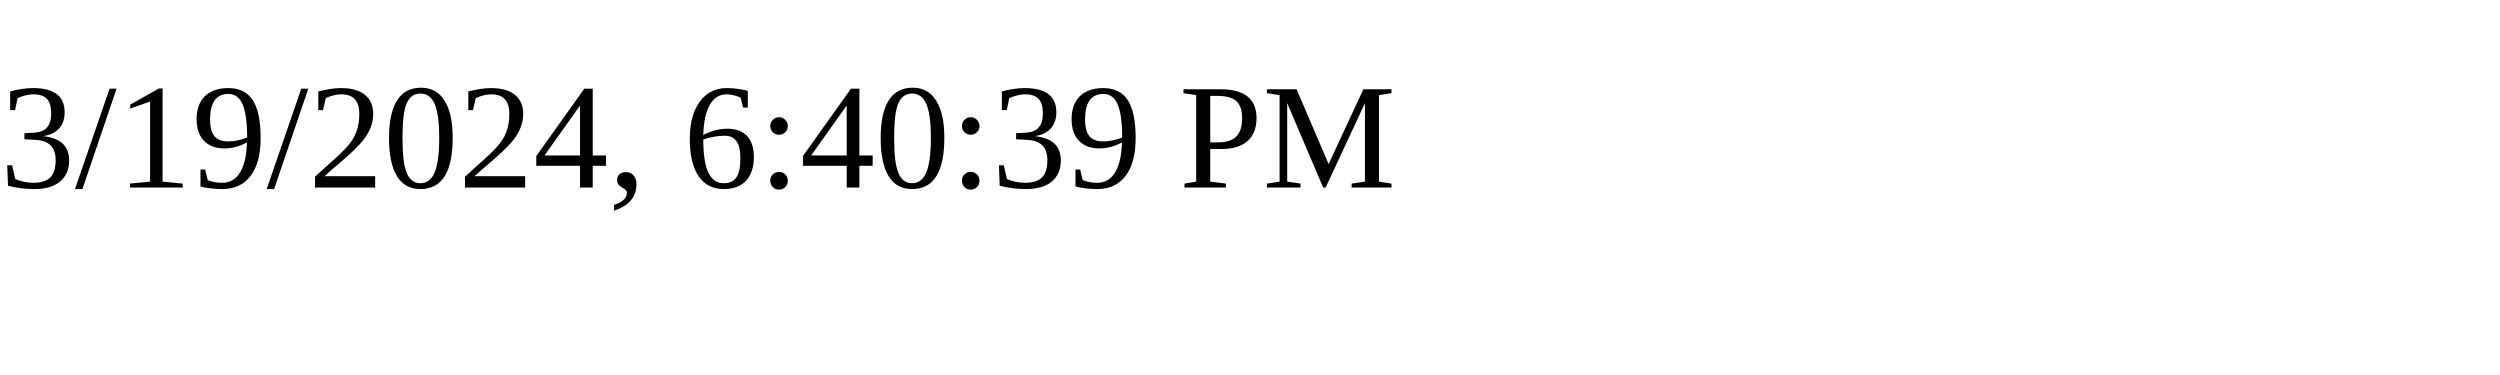
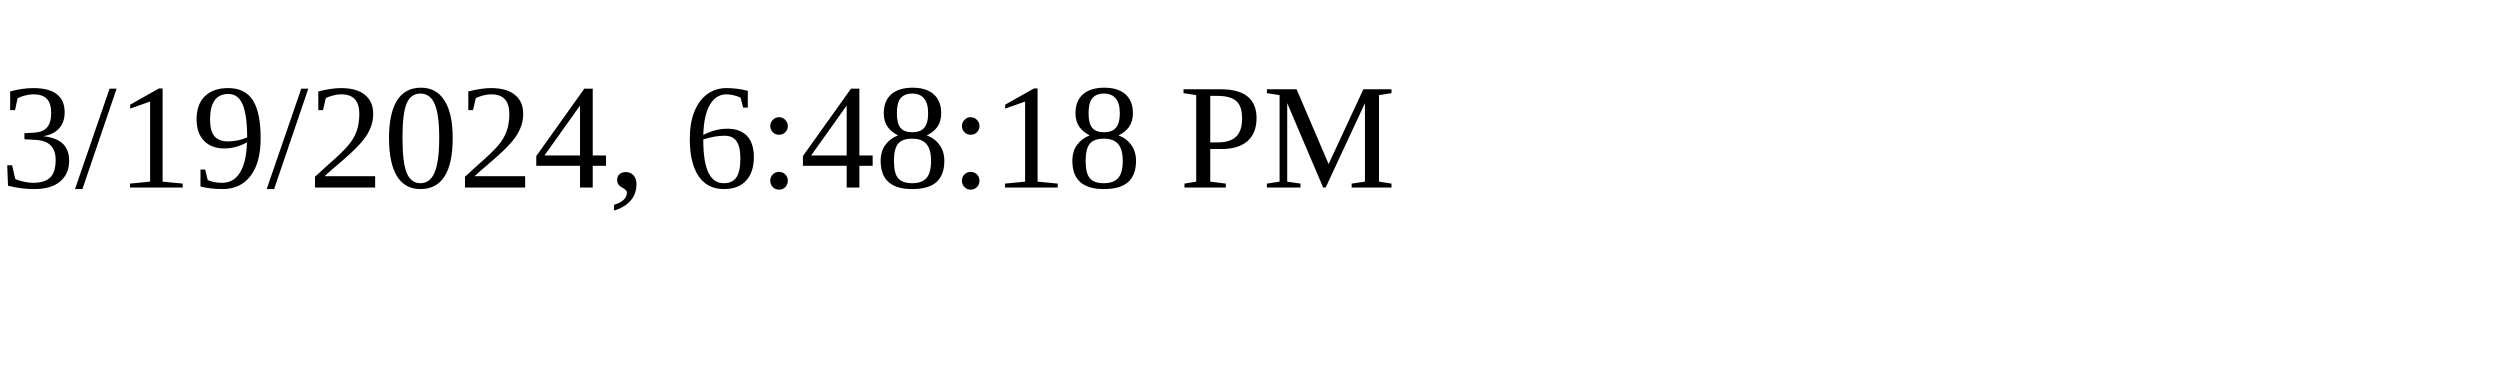
<svg xmlns="http://www.w3.org/2000/svg" height="30" width="200">
-   <text x="0" y="15">3/19/2024, 6:40:39 PM</text>
+   <text x="0" y="15">3/19/2024, 6:48:18 PM</text>
</svg>
